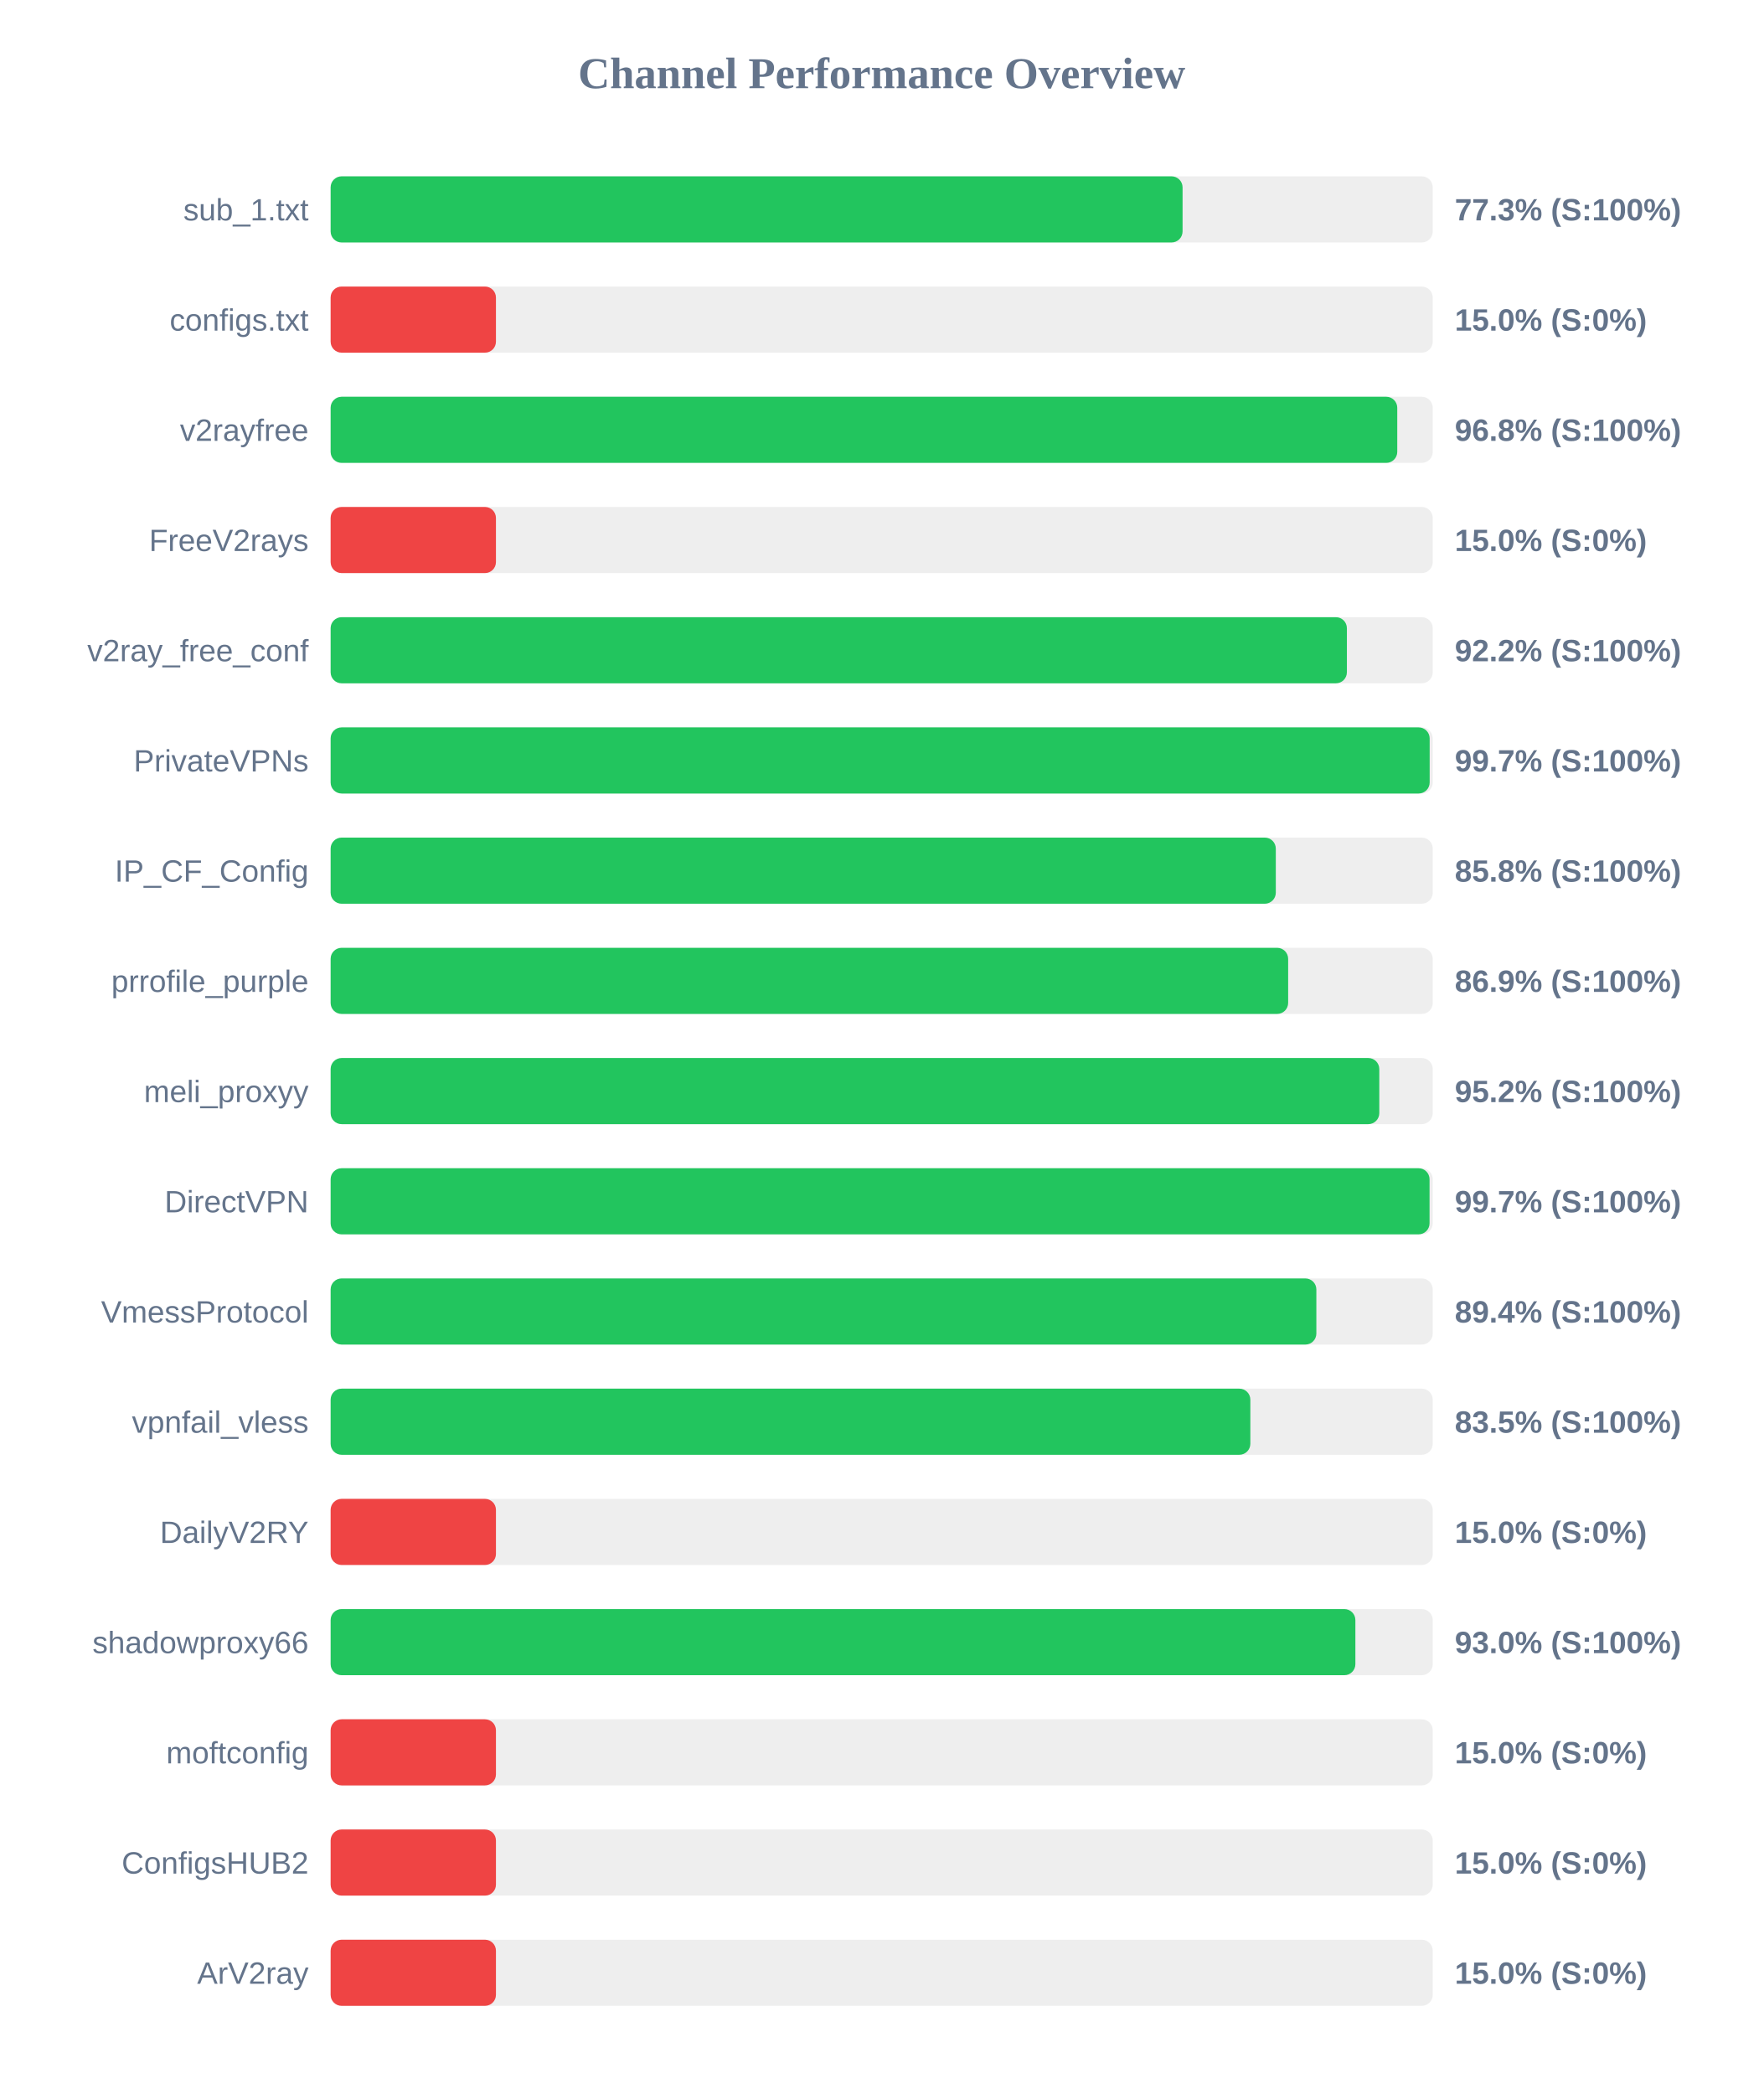
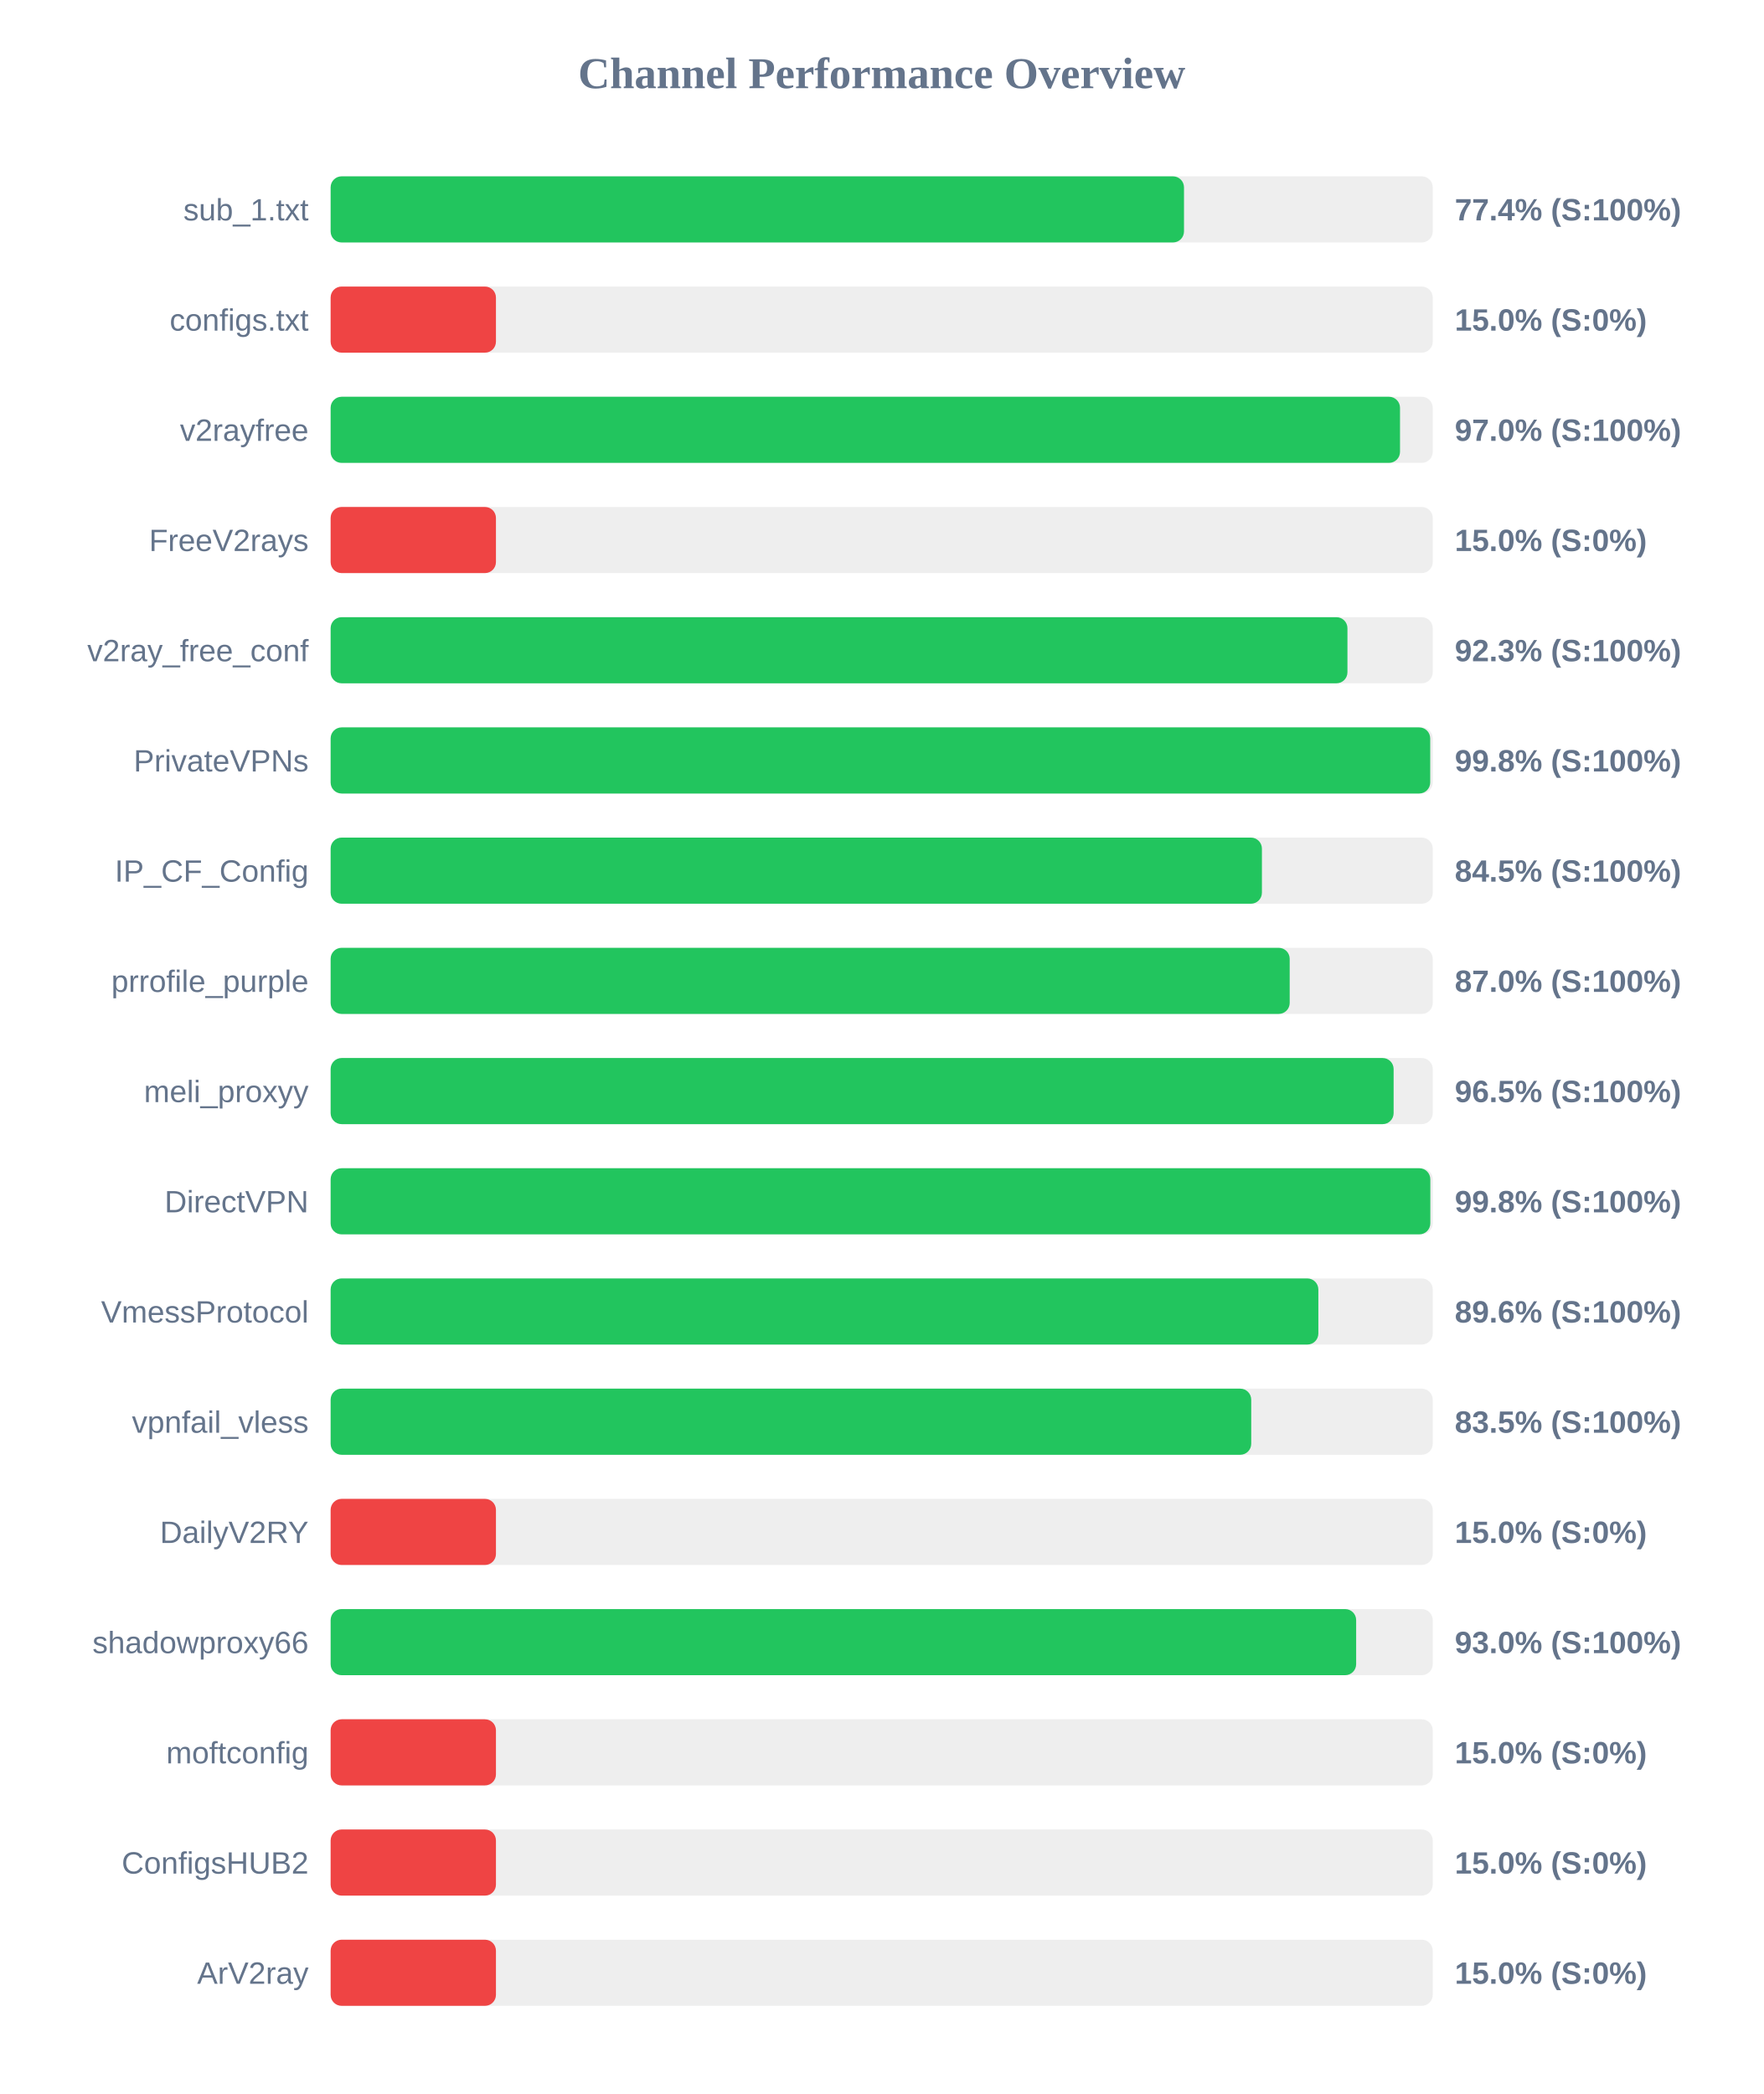
<svg xmlns="http://www.w3.org/2000/svg" width="800" height="950" version="1.1">
  <style>
        .row { font: 14px Arial; fill: #64748b; }
        .score { font: bold 14px Arial; fill: #64748b; }
    </style>
  <text x="400" y="40" text-anchor="middle" font-size="20px" font-weight="bold" fill="#64748b">Channel Performance Overview</text>
  <rect x="150" y="80" width="500" height="30" fill="#eee" rx="5" />
-   <rect x="150" y="80" width="386.5" height="30" fill="#22c55e" rx="5" />
+   <rect x="150" y="80" width="387.15" height="30" fill="#22c55e" rx="5" />
  <text x="140" y="100" text-anchor="end" class="row">sub_1.txt</text>
-   <text x="660" y="100" text-anchor="start" class="score">77.3% (S:100%)</text>
+   <text x="660" y="100" text-anchor="start" class="score">77.4% (S:100%)</text>
  <rect x="150" y="130" width="500" height="30" fill="#eee" rx="5" />
  <rect x="150" y="130" width="75.0" height="30" fill="#ef4444" rx="5" />
  <text x="140" y="150" text-anchor="end" class="row">configs.txt</text>
  <text x="660" y="150" text-anchor="start" class="score">15.0% (S:0%)</text>
  <rect x="150" y="180" width="500" height="30" fill="#eee" rx="5" />
-   <rect x="150" y="180" width="483.9" height="30" fill="#22c55e" rx="5" />
+   <rect x="150" y="180" width="485.15" height="30" fill="#22c55e" rx="5" />
  <text x="140" y="200" text-anchor="end" class="row">v2rayfree</text>
-   <text x="660" y="200" text-anchor="start" class="score">96.8% (S:100%)</text>
+   <text x="660" y="200" text-anchor="start" class="score">97.0% (S:100%)</text>
  <rect x="150" y="230" width="500" height="30" fill="#eee" rx="5" />
  <rect x="150" y="230" width="75.0" height="30" fill="#ef4444" rx="5" />
  <text x="140" y="250" text-anchor="end" class="row">FreeV2rays</text>
  <text x="660" y="250" text-anchor="start" class="score">15.0% (S:0%)</text>
  <rect x="150" y="280" width="500" height="30" fill="#eee" rx="5" />
-   <rect x="150" y="280" width="461.05" height="30" fill="#22c55e" rx="5" />
+   <rect x="150" y="280" width="461.3" height="30" fill="#22c55e" rx="5" />
  <text x="140" y="300" text-anchor="end" class="row">v2ray_free_conf</text>
-   <text x="660" y="300" text-anchor="start" class="score">92.2% (S:100%)</text>
+   <text x="660" y="300" text-anchor="start" class="score">92.3% (S:100%)</text>
  <rect x="150" y="330" width="500" height="30" fill="#eee" rx="5" />
-   <rect x="150" y="330" width="498.6" height="30" fill="#22c55e" rx="5" />
+   <rect x="150" y="330" width="498.85" height="30" fill="#22c55e" rx="5" />
  <text x="140" y="350" text-anchor="end" class="row">PrivateVPNs</text>
-   <text x="660" y="350" text-anchor="start" class="score">99.7% (S:100%)</text>
+   <text x="660" y="350" text-anchor="start" class="score">99.8% (S:100%)</text>
  <rect x="150" y="380" width="500" height="30" fill="#eee" rx="5" />
-   <rect x="150" y="380" width="428.8" height="30" fill="#22c55e" rx="5" />
+   <rect x="150" y="380" width="422.5" height="30" fill="#22c55e" rx="5" />
  <text x="140" y="400" text-anchor="end" class="row">IP_CF_Config</text>
-   <text x="660" y="400" text-anchor="start" class="score">85.8% (S:100%)</text>
+   <text x="660" y="400" text-anchor="start" class="score">84.5% (S:100%)</text>
  <rect x="150" y="430" width="500" height="30" fill="#eee" rx="5" />
-   <rect x="150" y="430" width="434.4" height="30" fill="#22c55e" rx="5" />
+   <rect x="150" y="430" width="435.1" height="30" fill="#22c55e" rx="5" />
  <text x="140" y="450" text-anchor="end" class="row">prrofile_purple</text>
-   <text x="660" y="450" text-anchor="start" class="score">86.9% (S:100%)</text>
+   <text x="660" y="450" text-anchor="start" class="score">87.0% (S:100%)</text>
  <rect x="150" y="480" width="500" height="30" fill="#eee" rx="5" />
-   <rect x="150" y="480" width="475.75" height="30" fill="#22c55e" rx="5" />
+   <rect x="150" y="480" width="482.25" height="30" fill="#22c55e" rx="5" />
  <text x="140" y="500" text-anchor="end" class="row">meli_proxyy</text>
-   <text x="660" y="500" text-anchor="start" class="score">95.2% (S:100%)</text>
+   <text x="660" y="500" text-anchor="start" class="score">96.5% (S:100%)</text>
  <rect x="150" y="530" width="500" height="30" fill="#eee" rx="5" />
-   <rect x="150" y="530" width="498.55" height="30" fill="#22c55e" rx="5" />
+   <rect x="150" y="530" width="498.9" height="30" fill="#22c55e" rx="5" />
  <text x="140" y="550" text-anchor="end" class="row">DirectVPN</text>
-   <text x="660" y="550" text-anchor="start" class="score">99.7% (S:100%)</text>
+   <text x="660" y="550" text-anchor="start" class="score">99.8% (S:100%)</text>
  <rect x="150" y="580" width="500" height="30" fill="#eee" rx="5" />
-   <rect x="150" y="580" width="447.2" height="30" fill="#22c55e" rx="5" />
+   <rect x="150" y="580" width="448.1" height="30" fill="#22c55e" rx="5" />
  <text x="140" y="600" text-anchor="end" class="row">VmessProtocol</text>
-   <text x="660" y="600" text-anchor="start" class="score">89.4% (S:100%)</text>
+   <text x="660" y="600" text-anchor="start" class="score">89.6% (S:100%)</text>
  <rect x="150" y="630" width="500" height="30" fill="#eee" rx="5" />
-   <rect x="150" y="630" width="417.25" height="30" fill="#22c55e" rx="5" />
+   <rect x="150" y="630" width="417.65" height="30" fill="#22c55e" rx="5" />
  <text x="140" y="650" text-anchor="end" class="row">vpnfail_vless</text>
  <text x="660" y="650" text-anchor="start" class="score">83.5% (S:100%)</text>
  <rect x="150" y="680" width="500" height="30" fill="#eee" rx="5" />
  <rect x="150" y="680" width="75.0" height="30" fill="#ef4444" rx="5" />
  <text x="140" y="700" text-anchor="end" class="row">DailyV2RY</text>
  <text x="660" y="700" text-anchor="start" class="score">15.0% (S:0%)</text>
  <rect x="150" y="730" width="500" height="30" fill="#eee" rx="5" />
-   <rect x="150" y="730" width="464.9" height="30" fill="#22c55e" rx="5" />
+   <rect x="150" y="730" width="465.25" height="30" fill="#22c55e" rx="5" />
  <text x="140" y="750" text-anchor="end" class="row">shadowproxy66</text>
  <text x="660" y="750" text-anchor="start" class="score">93.0% (S:100%)</text>
  <rect x="150" y="780" width="500" height="30" fill="#eee" rx="5" />
  <rect x="150" y="780" width="75.0" height="30" fill="#ef4444" rx="5" />
  <text x="140" y="800" text-anchor="end" class="row">moftconfig</text>
  <text x="660" y="800" text-anchor="start" class="score">15.0% (S:0%)</text>
  <rect x="150" y="830" width="500" height="30" fill="#eee" rx="5" />
  <rect x="150" y="830" width="75.0" height="30" fill="#ef4444" rx="5" />
  <text x="140" y="850" text-anchor="end" class="row">ConfigsHUB2</text>
  <text x="660" y="850" text-anchor="start" class="score">15.0% (S:0%)</text>
  <rect x="150" y="880" width="500" height="30" fill="#eee" rx="5" />
  <rect x="150" y="880" width="75.0" height="30" fill="#ef4444" rx="5" />
  <text x="140" y="900" text-anchor="end" class="row">ArV2ray</text>
  <text x="660" y="900" text-anchor="start" class="score">15.0% (S:0%)</text>
</svg>
